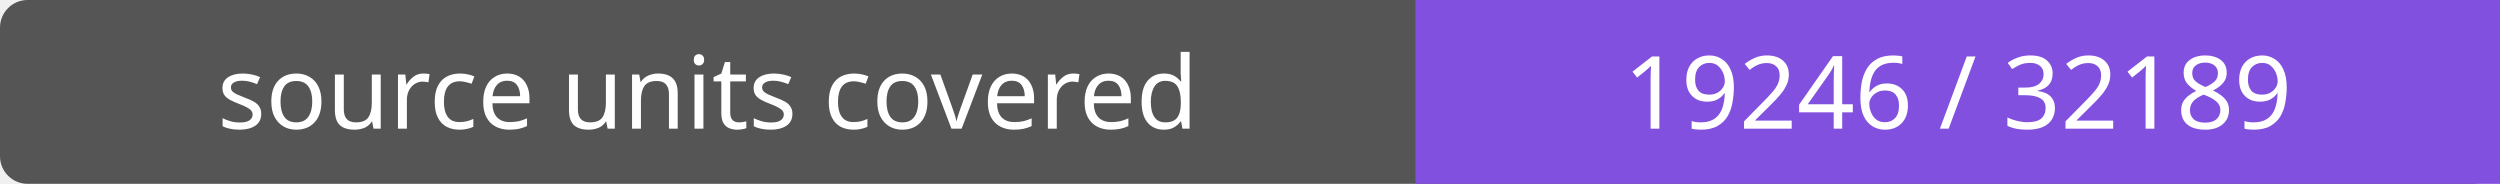
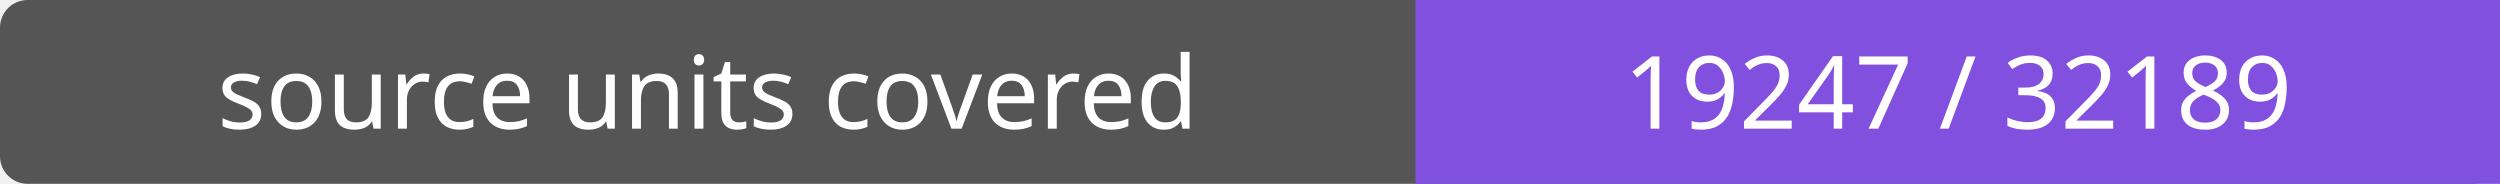
- <svg xmlns="http://www.w3.org/2000/svg" width="272" height="20" role="img" aria-label="source units covered: 19246 / 32189">
+ <svg xmlns="http://www.w3.org/2000/svg" width="272" height="20" role="img" aria-label="source units covered: 19247 / 32189">
  <rect width="272" height="20" rx="3" fill="#555" />
  <path fill="#8250df" d="M154 0h118v20H154z" />
  <g fill="#fff" text-anchor="middle" font-family="Verdana,sans-serif" font-size="11">
    <text x="77.0" y="14">source units covered</text>
-     <text x="213.0" y="14">19246 / 32189</text>
+     <text x="213.0" y="14">19247 / 32189</text>
  </g>
</svg>
